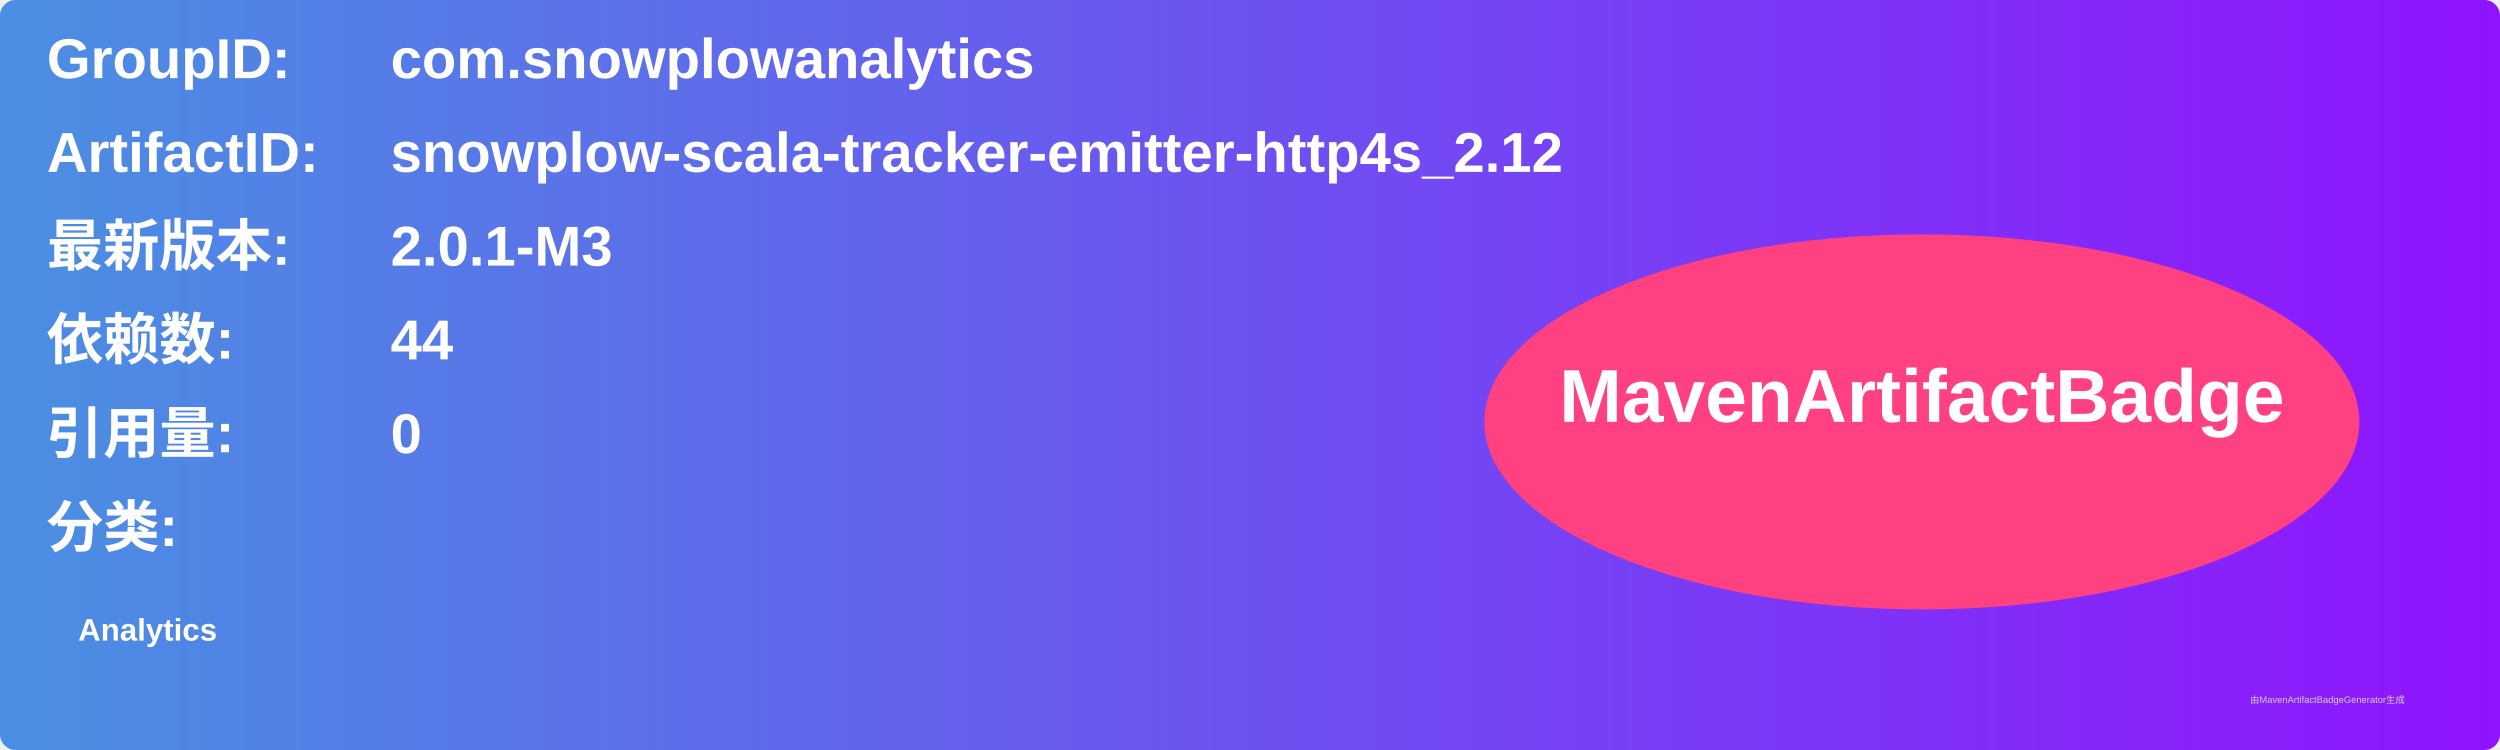
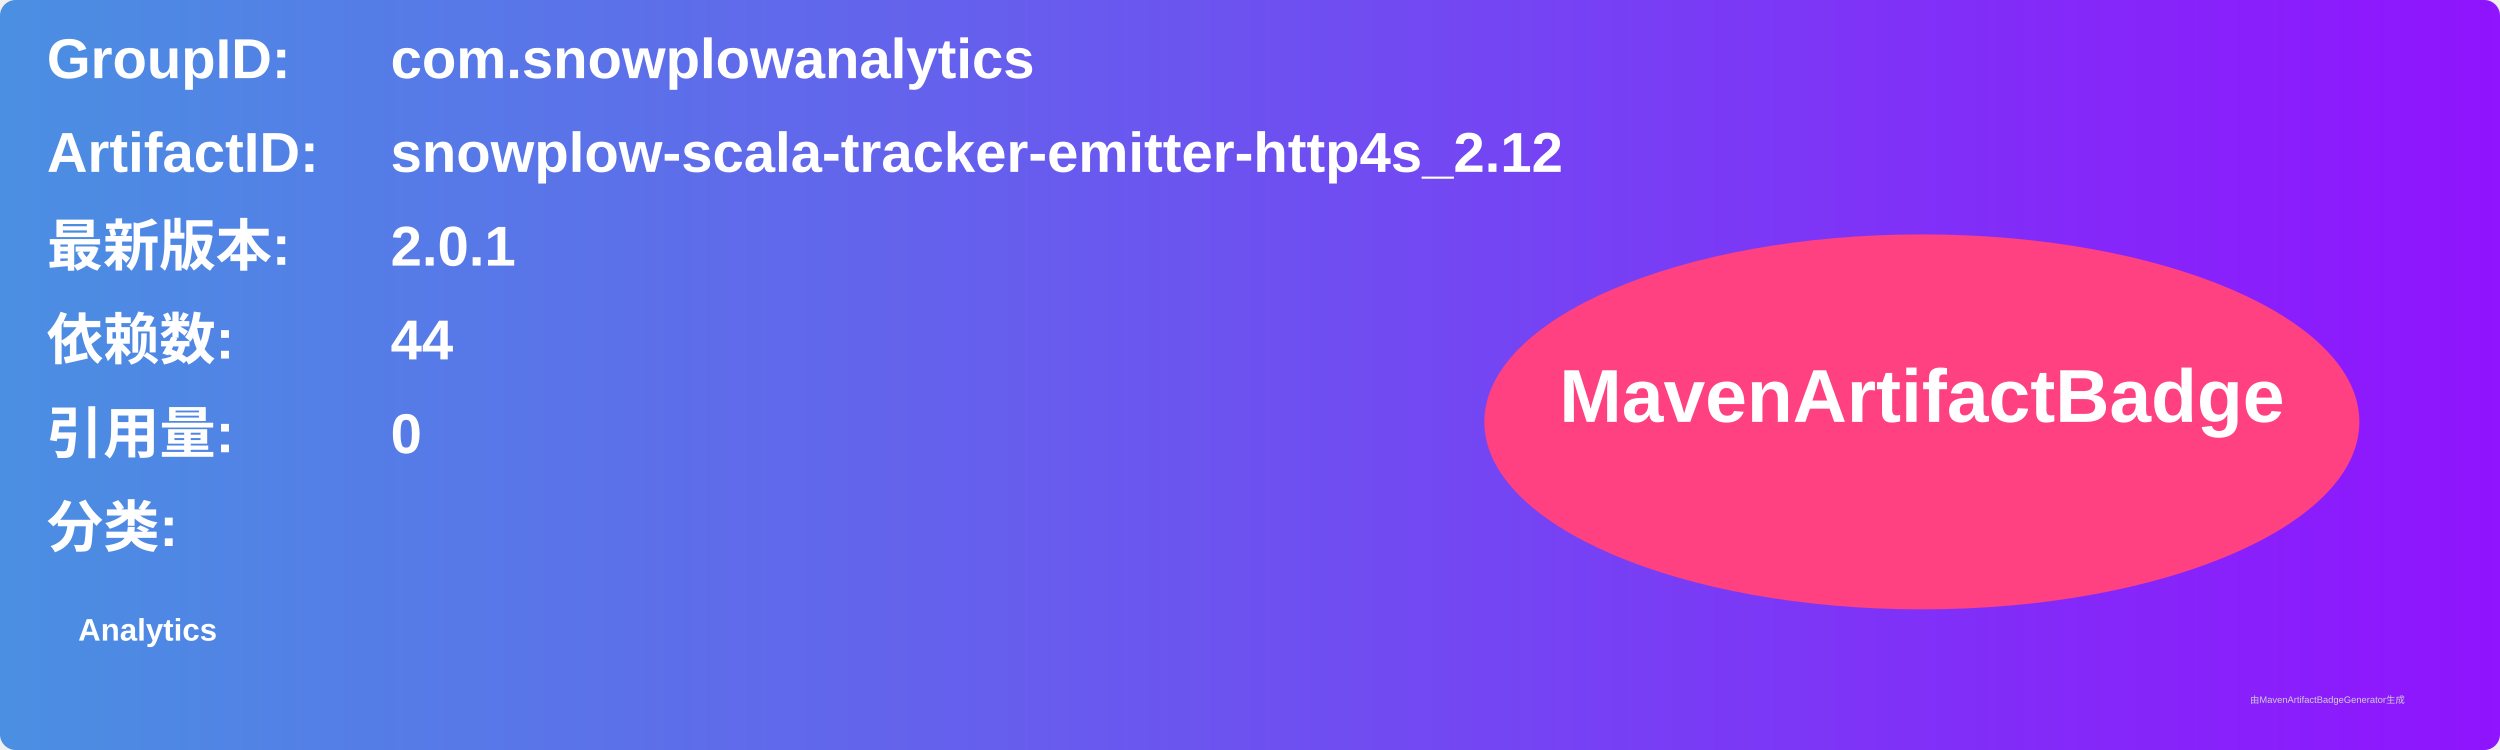
<svg xmlns="http://www.w3.org/2000/svg" width="800" height="240" viewBox="0 0 800 240">
  <linearGradient id="grad" x1="0%" y1="0%" x2="100%" y2="0%">
    <stop offset="0%" stop-color="#4a90e2" />
    <stop offset="100%" stop-color="#9013fe" />
  </linearGradient>
  <rect width="100%" height="100%" rx="5" ry="5" fill="url(#grad)" />
  <g transform="translate(15, 15)">
    <text x="0" y="10" font-family="Arial" font-size="18" fill="white" font-weight="bold" width="260">GroupID:</text>
    <text x="110" y="10" font-family="Arial" font-size="18" fill="white" font-weight="bold" width="460">com.snowplowanalytics</text>
    <text x="0" y="40" font-family="Arial" font-size="18" fill="white" font-weight="bold" width="260">ArtifactID:</text>
    <text x="110" y="40" font-family="Arial" font-size="18" fill="white" font-weight="bold" width="460">snowplow-scala-tracker-emitter-http4s_2.12</text>
    <text x="0" y="70" font-family="Arial" font-size="18" fill="white" font-weight="bold">最新版本:</text>
    <text x="110" y="70" font-family="Arial" font-size="18" fill="white" font-weight="bold">
-       <tspan font-weight="bold">2.0.1-M3</tspan>
+       <tspan font-weight="bold">2.0.1</tspan>
    </text>
    <text x="0" y="100" font-family="Arial" font-size="18" fill="white" font-weight="bold">依赖数: </text>
    <text x="110" y="100" font-family="Arial" font-size="18" fill="white">
      <tspan font-weight="bold">44</tspan>
    </text>
    <text x="0" y="130" font-family="Arial" font-size="18" fill="white" font-weight="bold">引用量: </text>
    <text x="110" y="130" font-family="Arial" font-size="18" fill="white">
      <tspan font-weight="bold">0</tspan>
    </text>
    <text x="0" y="160" font-family="Arial" font-size="18" fill="white" font-weight="bold">分类:</text>
    <text x="10" y="190" font-family="Arial" font-size="10" fill="white">
      <tspan font-weight="bold">Analytics</tspan>
    </text>
    <ellipse cx="600" cy="120" rx="140" ry="60" fill="#ff4081" />
    <text x="600" y="120" text-anchor="middle" font-family="Arial" font-size="24" fill="white" font-weight="bold">MavenArtifactBadge</text>
  </g>
  <text x="720" y="225" font-family="Arial" font-size="3" fill="#d0d0d0">由MavenArtifactBadgeGenerator生成</text>
</svg>
